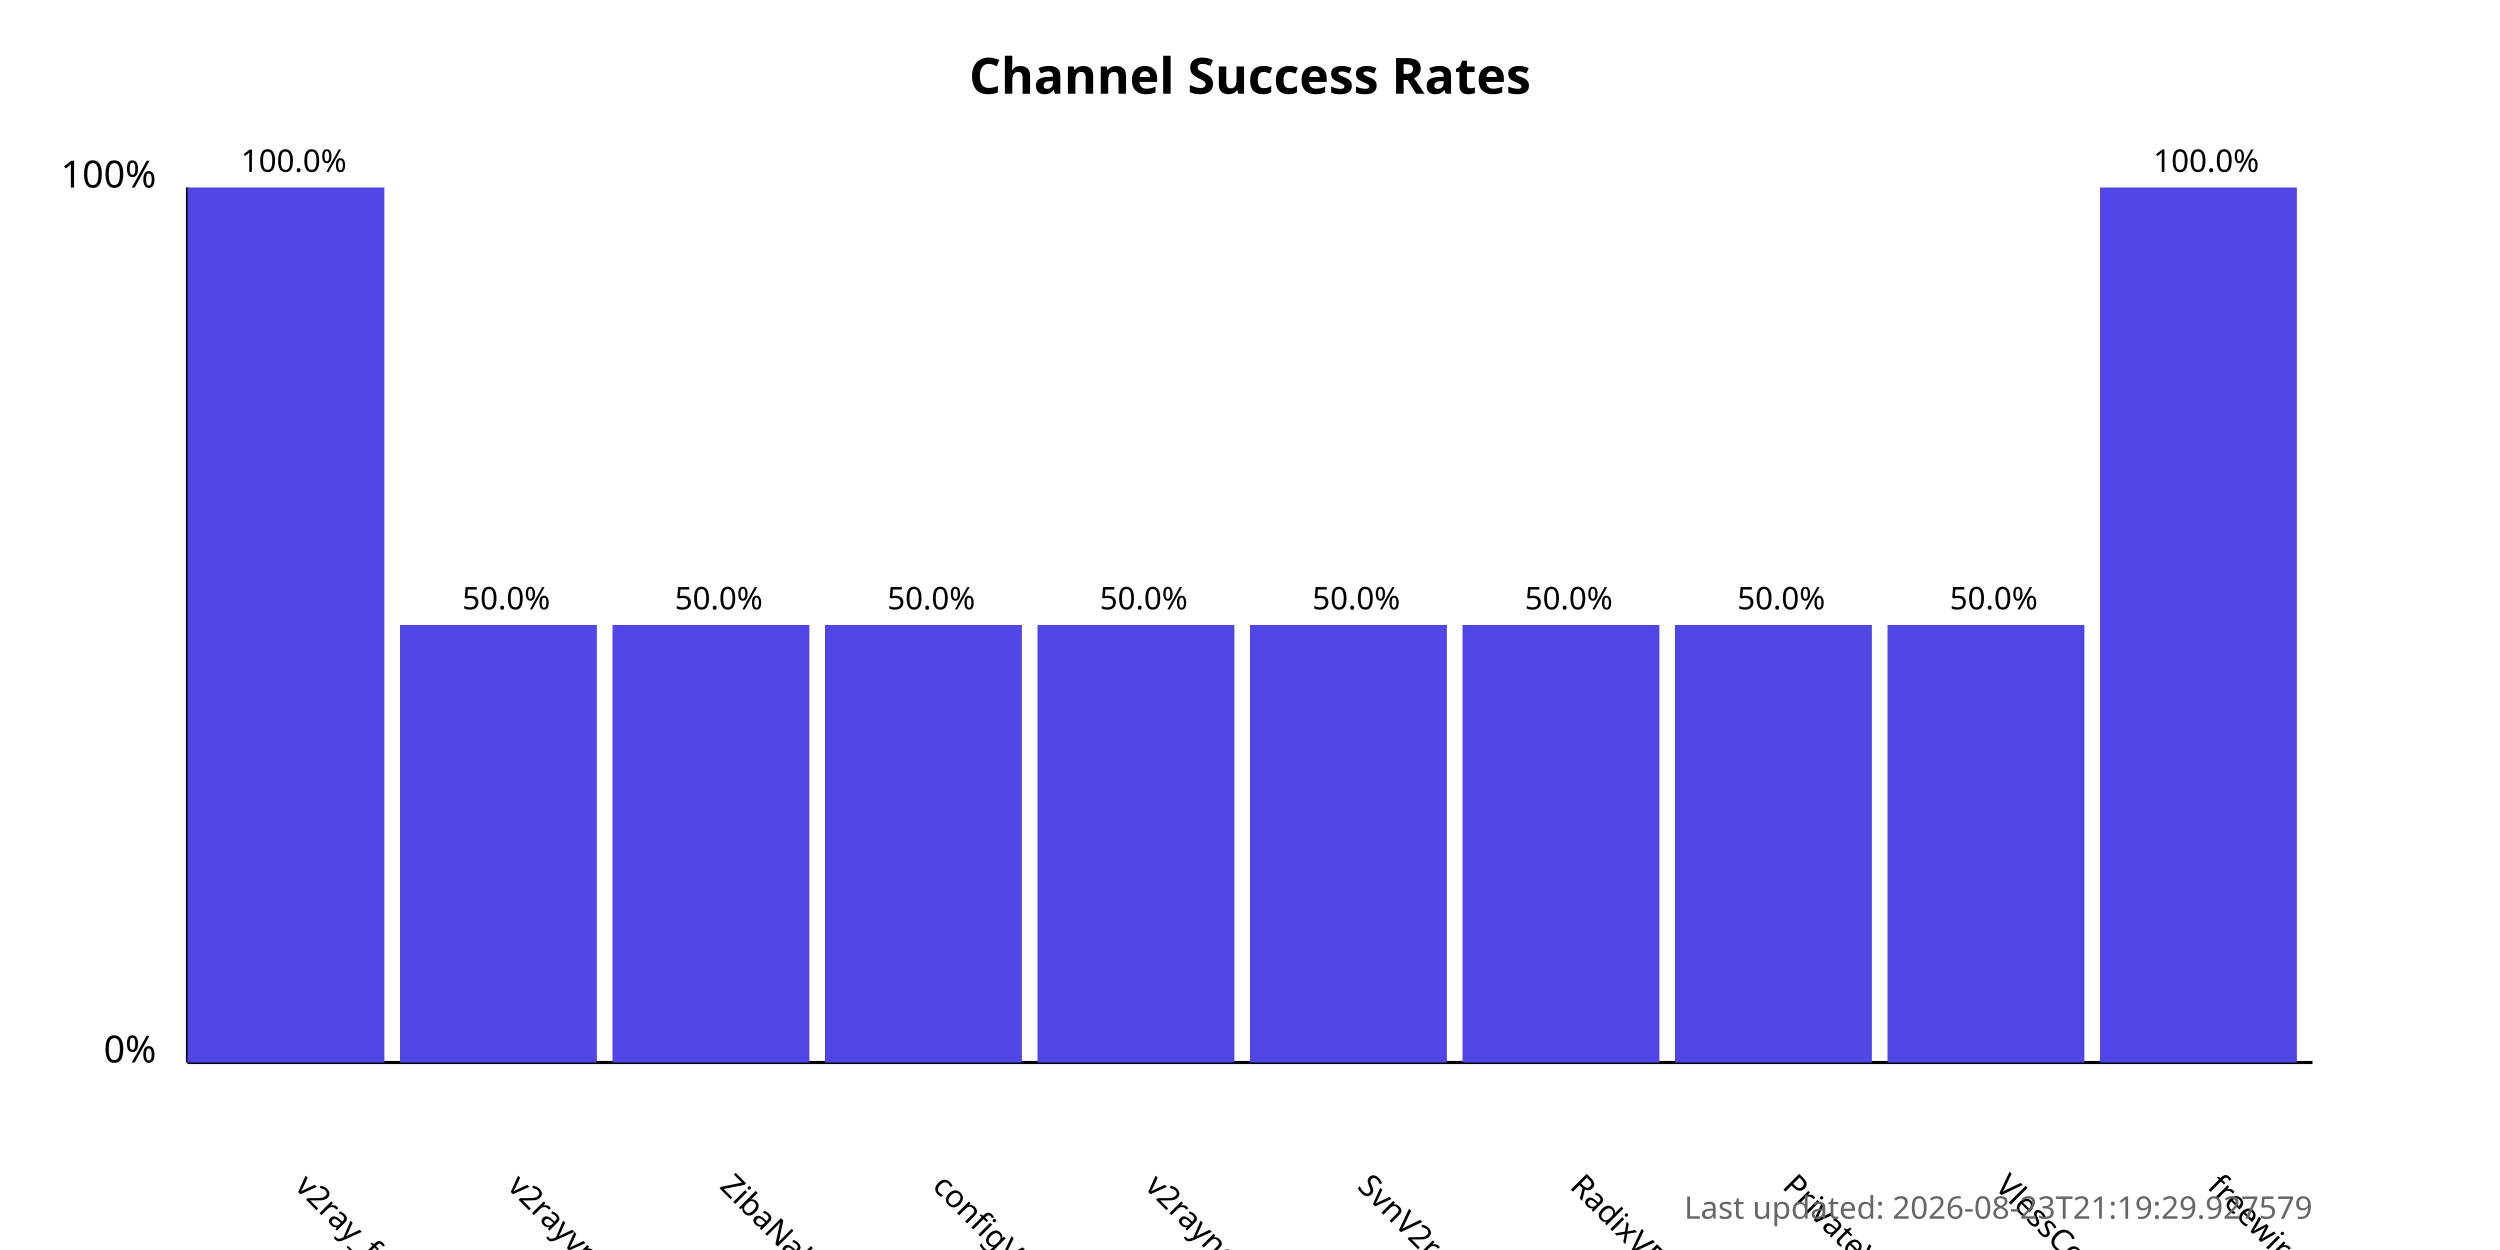
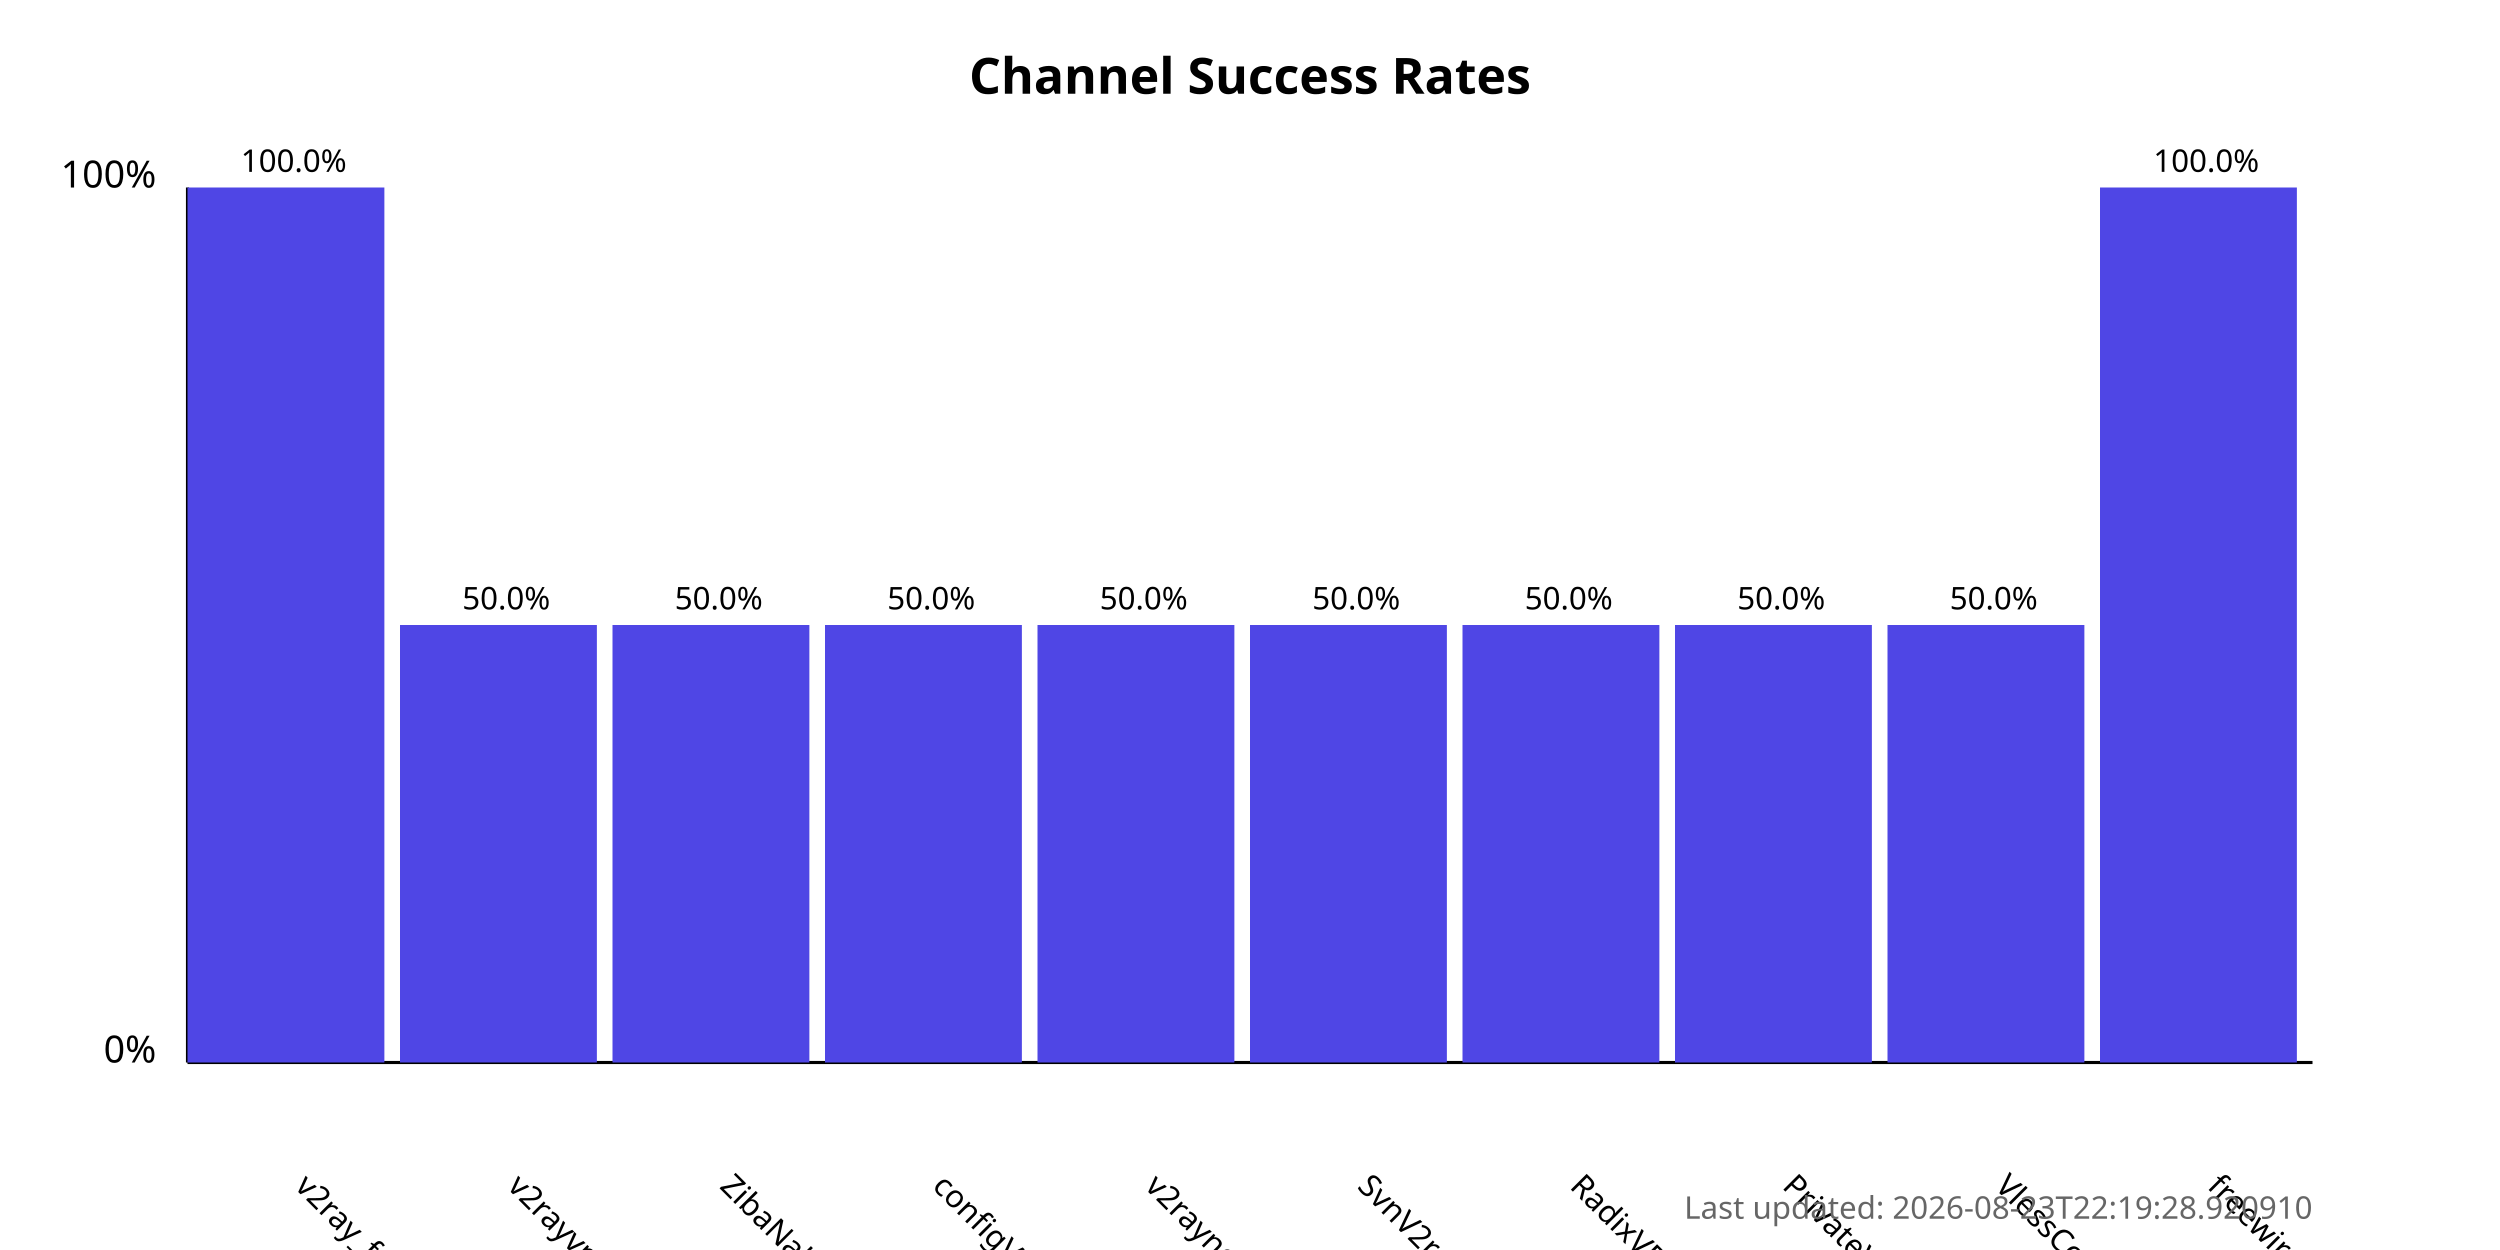
<svg xmlns="http://www.w3.org/2000/svg" width="800" height="400">
  <style>
            .chart-title { font: bold 16px sans-serif; }
            .axis-label { font: 12px sans-serif; }
            .tick-label { font: 10px sans-serif; }
            .bar { fill: #4f46e5; }
            .bar:hover { fill: #6366f1; }
            .timestamp { font: 10px sans-serif; fill: #666; }
        </style>
  <text x="400.0" y="30" text-anchor="middle" class="chart-title">
            Channel Success Rates
        </text>
  <line x1="60" y1="340" x2="60" y2="60" stroke="black" stroke-width="1" />
  <line x1="60" y1="340" x2="740" y2="340" stroke="black" stroke-width="1" />
  <text x="50" y="340" text-anchor="end" class="axis-label">0%</text>
  <text x="50" y="60" text-anchor="end" class="axis-label">100%</text>
  <g>
    <rect x="60" y="60.0" width="63.0" height="280.0" class="bar" />
    <text x="94.0" y="380" transform="rotate(45, 94.0, 380)" text-anchor="start" class="tick-label">
                v2ray_free_conf
            </text>
    <text x="94.0" y="55.0" text-anchor="middle" class="tick-label">
                100.0%
            </text>
  </g>
  <g>
    <rect x="128.0" y="200.0" width="63.0" height="140.0" class="bar" />
    <text x="162.0" y="380" transform="rotate(45, 162.0, 380)" text-anchor="start" class="tick-label">
                v2rayvpno
            </text>
    <text x="162.0" y="195.0" text-anchor="middle" class="tick-label">
                50.0%
            </text>
  </g>
  <g>
    <rect x="196.0" y="200.0" width="63.0" height="140.0" class="bar" />
    <text x="230.0" y="380" transform="rotate(45, 230.0, 380)" text-anchor="start" class="tick-label">
                ZibaNabz
            </text>
    <text x="230.0" y="195.0" text-anchor="middle" class="tick-label">
                50.0%
            </text>
  </g>
  <g>
    <rect x="264.0" y="200.0" width="63.0" height="140.0" class="bar" />
    <text x="298.0" y="380" transform="rotate(45, 298.0, 380)" text-anchor="start" class="tick-label">
                configV2rayForFree
            </text>
    <text x="298.0" y="195.0" text-anchor="middle" class="tick-label">
                50.0%
            </text>
  </g>
  <g>
    <rect x="332.0" y="200.0" width="63.0" height="140.0" class="bar" />
    <text x="366.0" y="380" transform="rotate(45, 366.0, 380)" text-anchor="start" class="tick-label">
                v2rayngvpn
            </text>
    <text x="366.0" y="195.0" text-anchor="middle" class="tick-label">
                50.0%
            </text>
  </g>
  <g>
    <rect x="400.0" y="200.0" width="63.0" height="140.0" class="bar" />
    <text x="434.0" y="380" transform="rotate(45, 434.0, 380)" text-anchor="start" class="tick-label">
                SvnV2ray
            </text>
    <text x="434.0" y="195.0" text-anchor="middle" class="tick-label">
                50.0%
            </text>
  </g>
  <g>
    <rect x="468.0" y="200.0" width="63.0" height="140.0" class="bar" />
    <text x="502.0" y="380" transform="rotate(45, 502.0, 380)" text-anchor="start" class="tick-label">
                RadixVPN
            </text>
    <text x="502.0" y="195.0" text-anchor="middle" class="tick-label">
                50.0%
            </text>
  </g>
  <g>
    <rect x="536.0" y="200.0" width="63.0" height="140.0" class="bar" />
    <text x="570.0" y="380" transform="rotate(45, 570.0, 380)" text-anchor="start" class="tick-label">
                PrivateVPNs
            </text>
    <text x="570.0" y="195.0" text-anchor="middle" class="tick-label">
                50.0%
            </text>
  </g>
  <g>
    <rect x="604.0" y="200.0" width="63.0" height="140.0" class="bar" />
    <text x="638.0" y="380" transform="rotate(45, 638.0, 380)" text-anchor="start" class="tick-label">
                VlessConfig
            </text>
    <text x="638.0" y="195.0" text-anchor="middle" class="tick-label">
                50.0%
            </text>
  </g>
  <g>
    <rect x="672.0" y="60.0" width="63.0" height="280.0" class="bar" />
    <text x="706.0" y="380" transform="rotate(45, 706.0, 380)" text-anchor="start" class="tick-label">
                freewireguard
            </text>
    <text x="706.0" y="55.0" text-anchor="middle" class="tick-label">
                100.0%
            </text>
  </g>
  <text x="740" y="390" text-anchor="end" class="timestamp">
-             Last updated: 2026-08-23T21:19:29.927579
+             Last updated: 2026-08-23T22:19:28.920910
        </text>
</svg>
